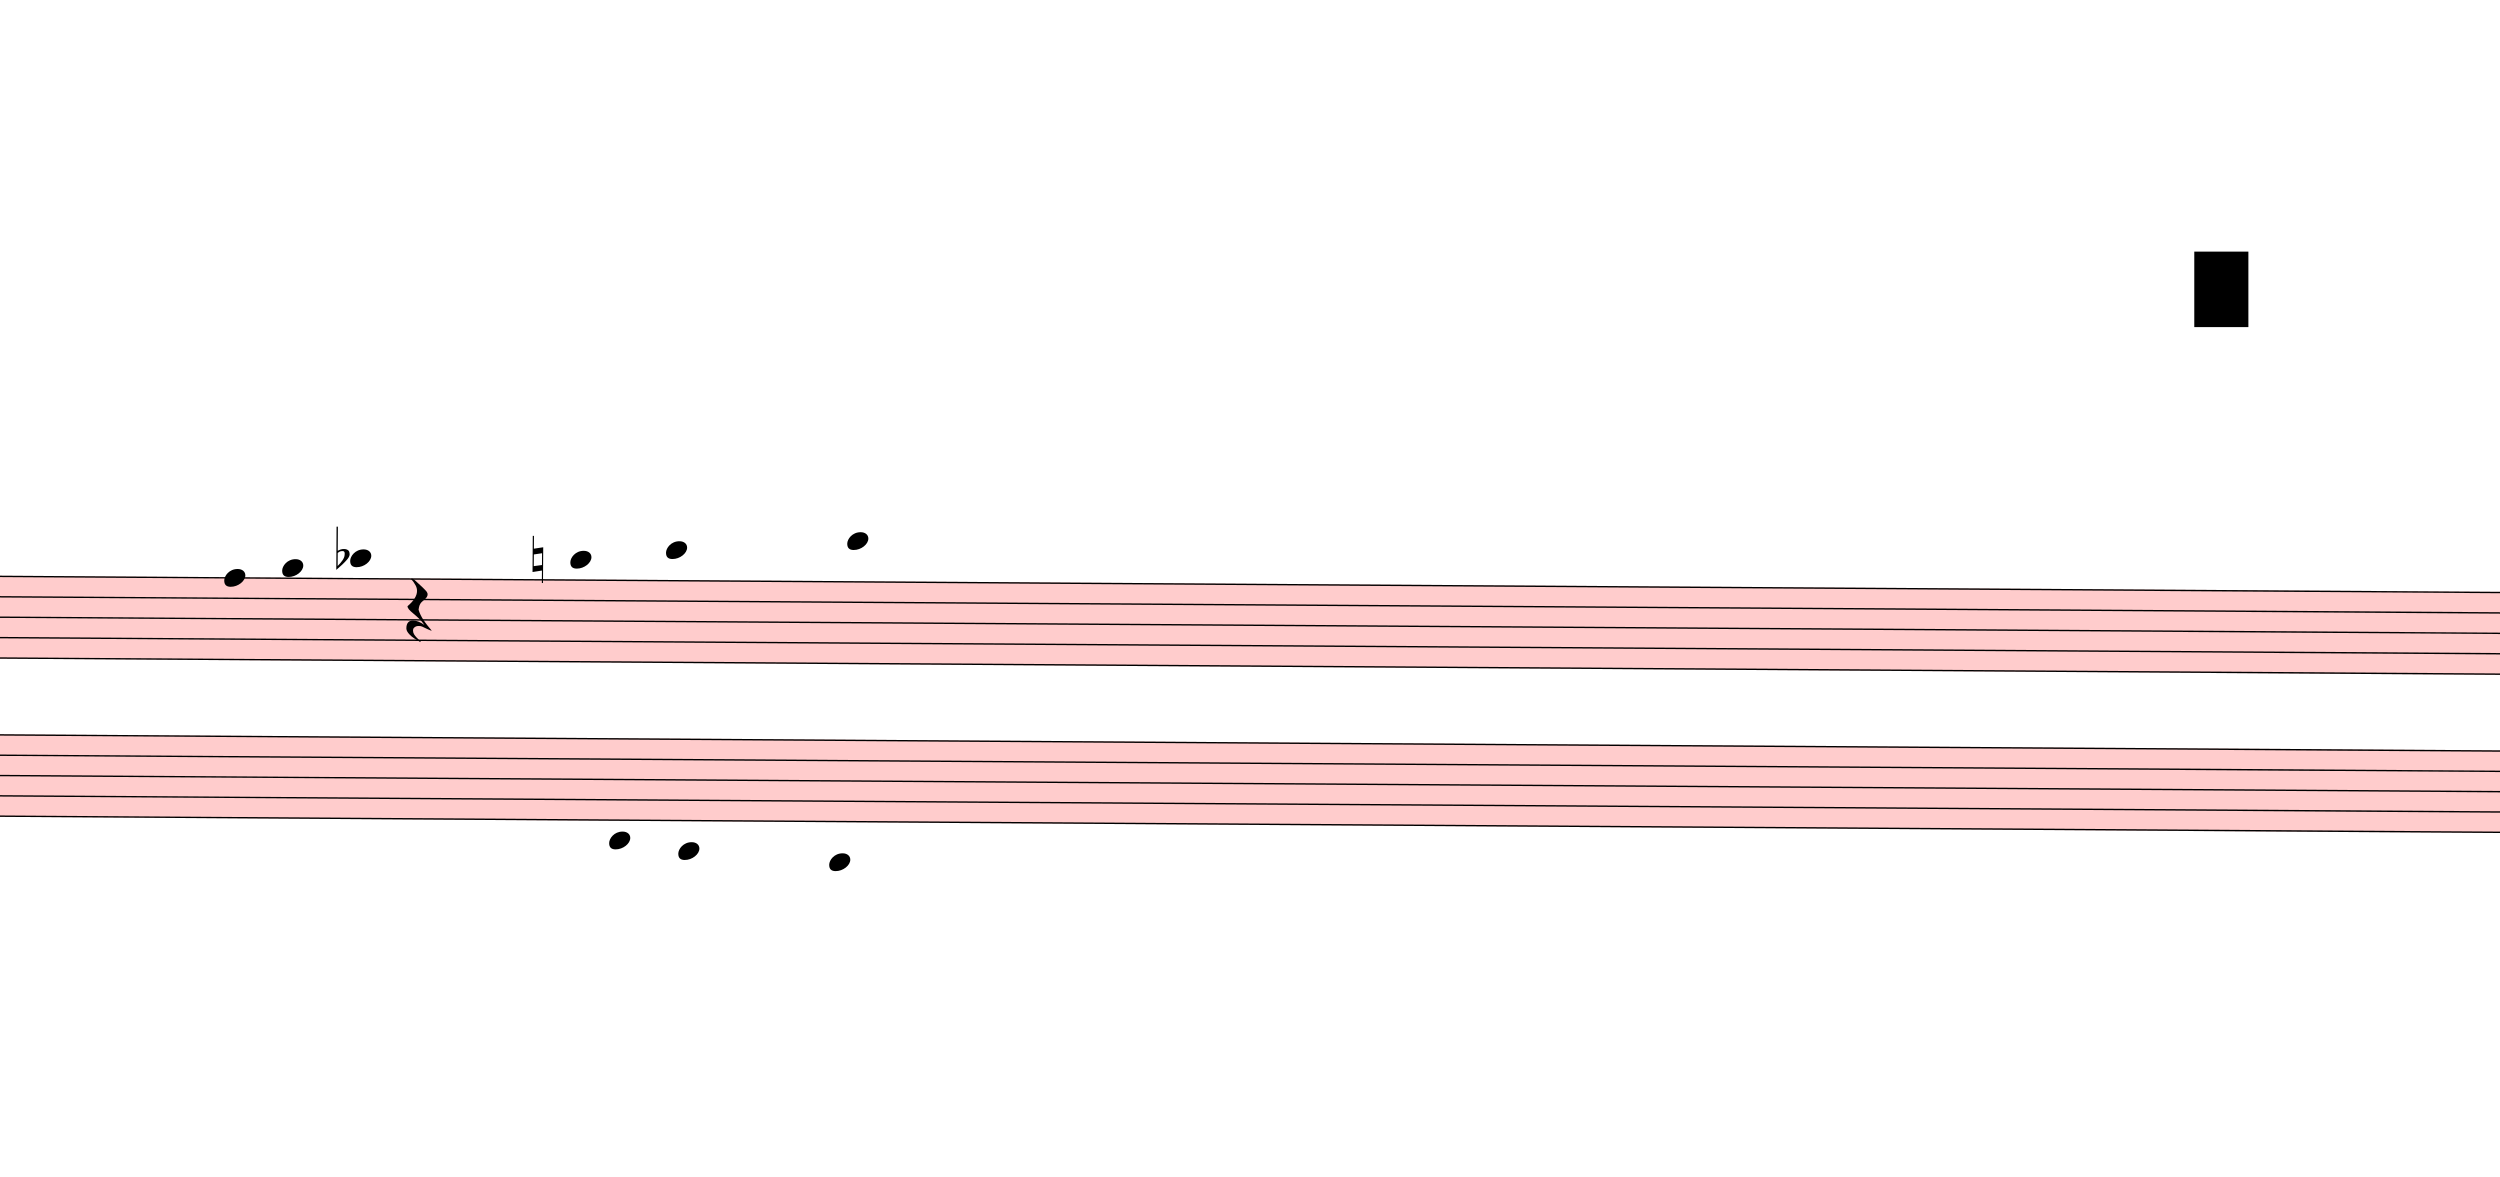
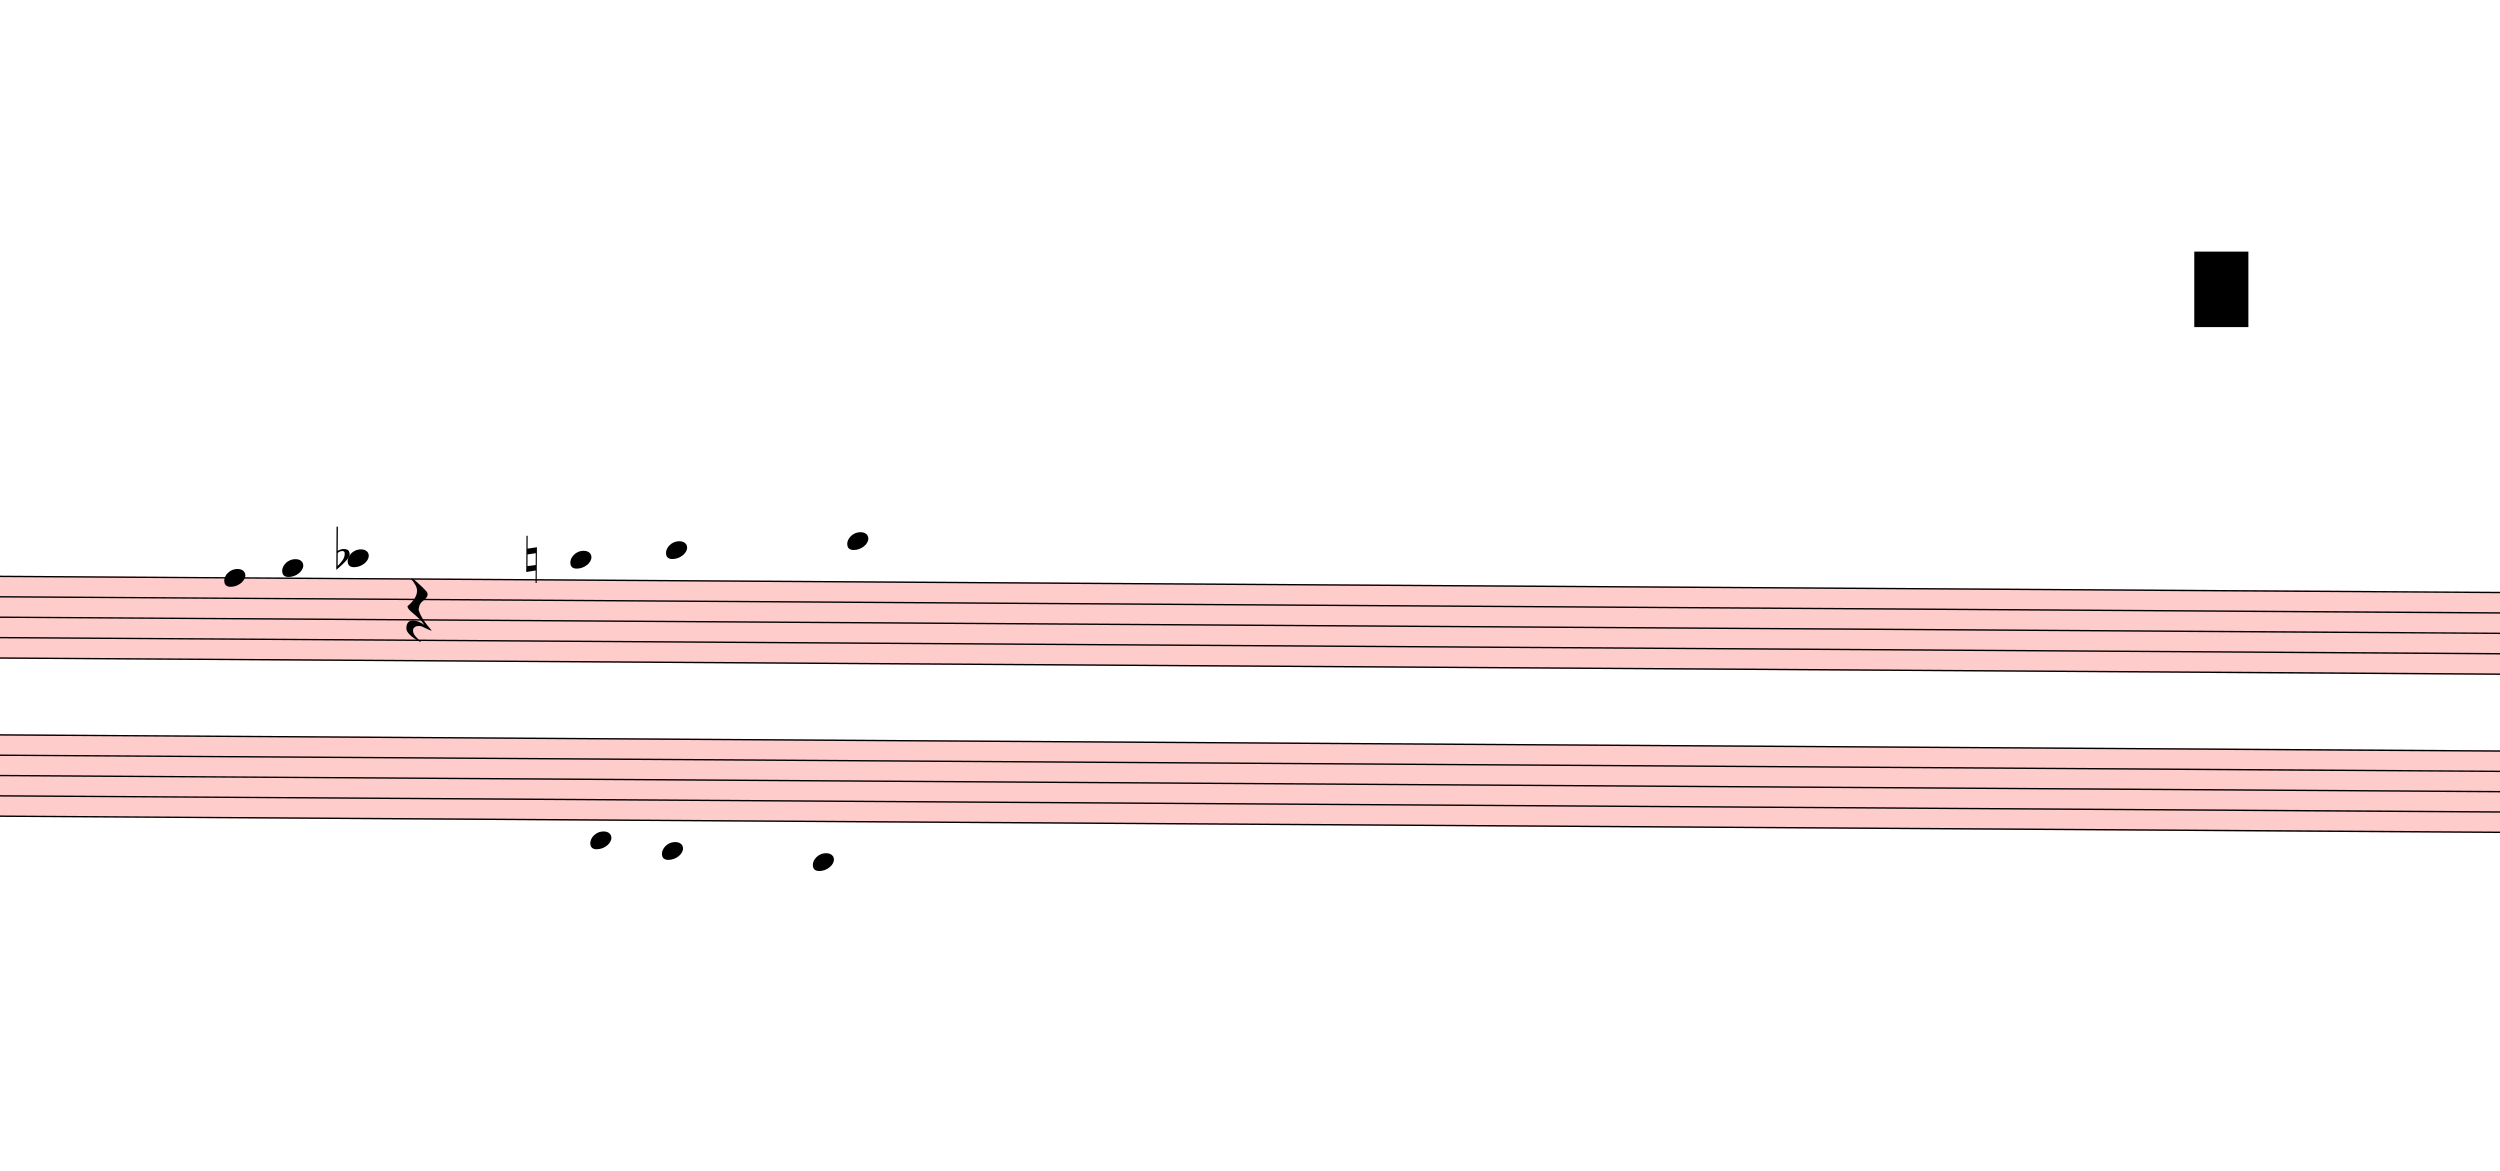
- <svg xmlns="http://www.w3.org/2000/svg" viewBox="3580.8 2970 17884.2 8414.587" version="1.1" overflow="visible">
+ <svg xmlns="http://www.w3.org/2000/svg" viewBox="3580.8 2970 17884.2 8375.4" version="1.1" overflow="visible">
  <defs>
    <style type="text/css">
    /* .staff * {
      fill: #000;
      stroke: #000;
    }

    .deletionBack {
      fill: #00000033;
    } */
  </style>
    <symbol id="sym_notehead_quarter" viewBox="0 0 1000 1000" overflow="inherit">
      <path transform="scale(1,-1)" d="M0 -39c0 68 73 172 200 172c66 0 114 -37 114 -95c0 -84 -106 -171 -218 -171c-64 0 -96 30 -96 94z" />
    </symbol>
    <symbol id="sym_rest_restQuarter" viewBox="0 0 1000 1000" overflow="inherit">
      <path transform="scale(1,-1)" d="M107 292c-13 24 -30 49 -52 71c-1 1 0 2 0 3l-2 2c3 3 4 4 6 4c12 0 26 -7 40 -20s44 -40 89 -81c26 -24 28 -29 46 -47c4 -4 8 -9 10 -14c6 -8 8 -16 8 -27c0 -19 -12 -40 -36 -61c-28 -23 -49 -38 -61 -73c-4 -11 -7 -27 -10 -50c13 -43 34 -83 59 -121 c31 -47 59 -79 101 -129c-8 0 -26 7 -54 20l-62 29l-21 6l-23 1c-25 0 -45 -10 -60 -30l-4 -14l-1 -12c0 -33 20 -56 39 -78c8 -9 17 -18 26 -26c17 -15 27 -24 28 -30l-3 -3c-11 5 -19 10 -25 15c-9 3 -37 21 -45 26c-24 14 -45 32 -63 51c-19 21 -37 44 -37 71 c0 63 27 95 80 95c41 0 86 -18 136 -52c-19 26 -37 48 -55 66c-23 23 -48 44 -73 65c-28 23 -47 40 -58 53s-17 26 -18 39c75 64 113 125 113 183c0 27 -7 48 -18 68z" />
    </symbol>
    <symbol id="sym_accid_f" viewBox="0 0 1000 1000" overflow="inherit">
      <path transform="scale(1,-1)" d="M20 110c32 16 54 27 93 27c26 0 35 -3 54 -13c13 -7 24 -20 27 -38l4 -25c0 -28 -16 -57 -45 -89c-23 -25 -39 -44 -65 -68l-88 -79v644h20v-359zM90 106c-32 0 -48 -10 -70 -29v-194c31 31 54 59 71 84c21 32 32 59 32 84c0 9 1 16 1 20c0 14 -3 21 -11 30l-8 3z" />
    </symbol>
    <symbol id="sym_accid_n" viewBox="0 0 1000 1000" overflow="inherit">
      <path transform="scale(1,-1)" d="M0 -188v539h18v-191l139 22v-533h-17v186zM18 -100l122 17v176l-122 -19v-174z" />
    </symbol>
  </defs>
  <g class="rastrums">
    <g class="rastrum" data-id="r5500f680-f9de-4cc9-8196-eea8f9b869cd" style="transform: rotate(0.37deg); transform-origin: 2935.8px 7065px;">
      <g class="rastrum bounding-box" data-id="bbox-r5500f680-f9de-4cc9-8196-eea8f9b869cd">
        <rect x="2935.8" y="7065" width="22329" height="594" fill="#ff000033" />
      </g>
      <path d="M2935.8 7070 L25264.8 7070" stroke-width="10" stroke="black" />
      <path d="M2935.8 7216 L25264.8 7216" stroke-width="10" stroke="black" />
      <path d="M2935.8 7362 L25264.8 7362" stroke-width="10" stroke="black" />
      <path d="M2935.8 7508 L25264.8 7508" stroke-width="10" stroke="black" />
      <path d="M2935.8 7654 L25264.8 7654" stroke-width="10" stroke="black" />
    </g>
    <g class="rastrum" data-id="r636a4603-9568-4138-969b-9f71844835e6" style="transform: rotate(0.37deg); transform-origin: 3001.5px 8199px;">
      <g class="rastrum bounding-box" data-id="bbox-r636a4603-9568-4138-969b-9f71844835e6">
        <rect x="3001.5" y="8199" width="22311" height="591.3" fill="#ff000033" />
      </g>
      <path d="M3001.5 8204 L25312.5 8204" stroke-width="10" stroke="black" />
      <path d="M3001.5 8349.32 L25312.5 8349.32" stroke-width="10" stroke="black" />
      <path d="M3001.5 8494.65 L25312.5 8494.65" stroke-width="10" stroke="black" />
      <path d="M3001.5 8639.97 L25312.5 8639.97" stroke-width="10" stroke="black" />
      <path d="M3001.5 8785.3 L25312.5 8785.3" stroke-width="10" stroke="black" />
    </g>
  </g>
  <g class="draft" data-label="2" data-id="d131b669c-3bd9-431a-ae46-7295daba8240">
    <g class="system" data-id="sfde37bf5-d1fa-410c-ab8a-90a3ada5d553">
      <g class="staff" data-n="1" data-rastrum="r5500f680-f9de-4cc9-8196-eea8f9b869cd" style="transform: rotate(0.37deg); transform-origin: 2935.8px 7065px;">
        <g class="note" data-id="d46508c76-3a30-409f-87ee-0fa169bc67df" data-stem.dir="up">
          <g class="notehead">
            <use href="#sym_notehead_quarter" height="480px" width="480px" x="5230.8" y="7070" />
          </g>
          <g class="stem">
            <path d="M5380.8 6705 L5380.8 7070" stroke-width="14" />
          </g>
        </g>
        <g class="note" data-id="d85c477d2-d3c9-4345-85fc-aad8e7a6f0b9" data-stem.dir="up">
          <g class="notehead">
            <use href="#sym_notehead_quarter" height="480px" width="480px" x="5644.8" y="6997" />
          </g>
          <g class="ledgerLines above" />
          <g class="stem">
            <path d="M5794.8 6632 L5794.8 6997" stroke-width="14" />
          </g>
        </g>
        <g class="note" data-id="d80f6b0cc-b254-44be-9e40-2e9d603c3cf4" data-stem.dir="up">
          <g class="notehead">
-             <use href="#sym_notehead_quarter" height="480px" width="480px" x="6130.8" y="6924" />
+             <use href="#sym_notehead_quarter" height="480px" width="480px" x="6112.8" y="6924" />
          </g>
          <g class="ledgerLines above">
-             <path d="M6091.8 6924 L6319.8 6924" stroke-width="18" />
+             <path d="M6073.8 6924 L6301.8 6924" stroke-width="18" />
          </g>
          <g class="stem">
-             <path d="M6280.8 6705 L6280.8 6924" stroke-width="14" />
+             <path d="M6262.8 6705 L6262.8 6924" stroke-width="14" />
          </g>
        </g>
        <g class="note" data-id="d6109d9ee-cce4-4ea0-b9ba-a45d3752b64c" data-stem.dir="up">
          <g class="notehead">
            <use href="#sym_notehead_quarter" height="480px" width="480px" x="7705.8" y="6924" />
          </g>
          <g class="ledgerLines above">
            <path d="M7666.8 6924 L7894.8 6924" stroke-width="18" />
          </g>
          <g class="stem">
            <path d="M7855.8 6632 L7855.8 6924" stroke-width="14" />
          </g>
        </g>
        <g class="note" data-id="d0b09b3da-b423-4a92-866e-7ee825206d5a" data-stem.dir="up">
          <g class="notehead">
            <use href="#sym_notehead_quarter" height="480px" width="480px" x="8389.8" y="6851" />
          </g>
          <g class="ledgerLines above">
            <path d="M8350.8 6924 L8578.8 6924" stroke-width="18" />
          </g>
          <g class="stem">
            <path d="M8539.8 6632 L8539.8 6851" stroke-width="14" />
          </g>
        </g>
        <g class="note" data-id="de2da085d-e2af-4bc7-8e63-86c90e2bda95" data-stem.dir="up">
          <g class="notehead">
            <use href="#sym_notehead_quarter" height="480px" width="480px" x="9685.8" y="6778" />
          </g>
          <g class="ledgerLines above">
            <path d="M9646.8 6924 L9874.8 6924" stroke-width="18" />
            <path d="M9646.8 6778 L9874.8 6778" stroke-width="18" />
          </g>
          <g class="stem">
            <path d="M9835.8 6413 L9835.8 6778" stroke-width="14" />
          </g>
        </g>
        <g class="rest" data-id="dcc938fb2-d992-4267-969d-bc744300c90b">
          <use href="#sym_rest_restQuarter" height="597px" width="597px" x="6535.8" y="7289" />
        </g>
        <g class="accid" data-id="dabea6c08-c926-458d-86b1-aba9803637c8">
          <use href="#sym_accid_f" height="480px" width="480px" x="6031.8" y="6924" />
        </g>
        <g class="accid" data-id="d179beff7-728f-46b1-8af9-1d96698a142a">
-           <use href="#sym_accid_n" height="480px" width="480px" x="7435.8" y="6924" />
+           <use href="#sym_accid_n" height="480px" width="480px" x="7390.8" y="6924" />
        </g>
      </g>
      <g class="staff" data-n="2" data-rastrum="r636a4603-9568-4138-969b-9f71844835e6" style="transform: rotate(0.37deg); transform-origin: 3001.5px 8199px;">
        <g class="note" data-id="d2028b860-1690-42cc-8092-e152fb4928f7" data-stem.dir="down">
          <g class="notehead">
-             <use href="#sym_notehead_quarter" height="480px" width="480px" x="7996.5" y="8930.625" />
+             <use href="#sym_notehead_quarter" height="480px" width="480px" x="7861.5" y="8930.625" />
          </g>
          <g class="ledgerLines below">
-             <path d="M7957.5 8930.63 L8185.5 8930.63" stroke-width="18" />
+             <path d="M7822.5 8930.63 L8050.5 8930.63" stroke-width="18" />
          </g>
          <g class="stem">
-             <path d="M7996.5 8930.625 L7996.5 9366.6" stroke-width="14" />
+             <path d="M7861.5 8930.625 L7861.5 9293.938" stroke-width="14" />
          </g>
        </g>
        <g class="note" data-id="db87890d5-bcbc-4a07-9d73-4a097910ce58" data-stem.dir="down">
          <g class="notehead">
-             <use href="#sym_notehead_quarter" height="480px" width="480px" x="8491.5" y="9003.287" />
+             <use href="#sym_notehead_quarter" height="480px" width="480px" x="8374.5" y="9003.287" />
          </g>
          <g class="ledgerLines below">
-             <path d="M8452.5 8930.62 L8680.5 8930.62" stroke-width="18" />
+             <path d="M8335.5 8930.62 L8563.5 8930.62" stroke-width="18" />
          </g>
          <g class="stem">
-             <path d="M8491.5 9003.287 L8491.5 9511.925" stroke-width="14" />
+             <path d="M8374.5 9003.287 L8374.5 9439.262" stroke-width="14" />
          </g>
        </g>
        <g class="note" data-id="dc41a06ad-a879-464c-bdce-01117d6f9f48" data-stem.dir="down">
          <g class="notehead">
-             <use href="#sym_notehead_quarter" height="480px" width="480px" x="9571.5" y="9075.95" />
+             <use href="#sym_notehead_quarter" height="480px" width="480px" x="9454.5" y="9075.95" />
          </g>
          <g class="ledgerLines below">
-             <path d="M9532.5 9075.95 L9760.5 9075.95" stroke-width="18" />
-             <path d="M9532.5 8930.62 L9760.5 8930.62" stroke-width="18" />
+             <path d="M9415.5 9075.95 L9643.5 9075.95" stroke-width="18" />
+             <path d="M9415.5 8930.62 L9643.5 8930.62" stroke-width="18" />
          </g>
          <g class="stem">
-             <path d="M9571.5 9075.95 L9571.5 9584.587" stroke-width="14" />
+             <path d="M9454.5 9075.95 L9454.5 9511.925" stroke-width="14" />
          </g>
        </g>
      </g>
      <g class="barLine" data-id="df86ec76d-33f5-4fee-9cf2-3761d7c83ab8">
        <path d="M5850.9 7254.9 L5646.6 9545.4" stroke-width="27" />
      </g>
      <g class="barLine" data-id="d9a9ba42b-a496-4e7a-82fc-c12bd07f1bfd">
        <path d="M6913.8 7119.9 L6696.9 9317.7" stroke-width="27" />
      </g>
      <g class="barLine" data-id="dc8514646-4609-486e-b042-c2727489b753">
        <path d="M9068.4 6960.6 L8881.2 9346.5" stroke-width="27" />
      </g>
    </g>
    <g class="deletions">
      <g data-id="xc745f9f1-7f58-4ab9-a154-a2d50d93effc" data-class="del" class="del">
        <path data-id="xc745f9f1-7f58-4ab9-a154-a2d50d93effc" d="M19278.0,4770.0 L19665.0,4770.0 L19665.0,5310.0 L19278.0,5310.0 Z" class="deletionBack" />
        <path d="M19278.0,4770.0 L19665.0,5310.0" stroke-width="9" class="deletionLine" />
        <path d="M19665.0,4770.0 L19278.0,5310.0" stroke-width="9" class="deletionLine" />
      </g>
    </g>
  </g>
</svg>
